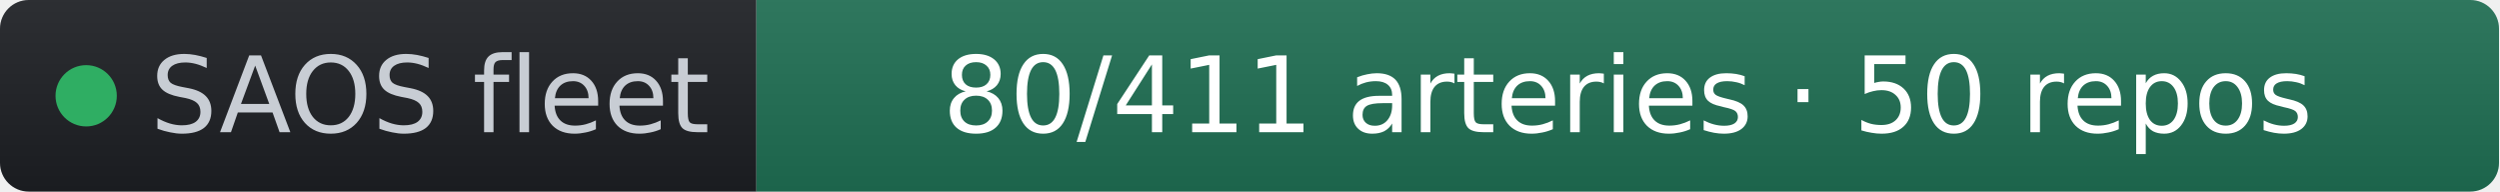
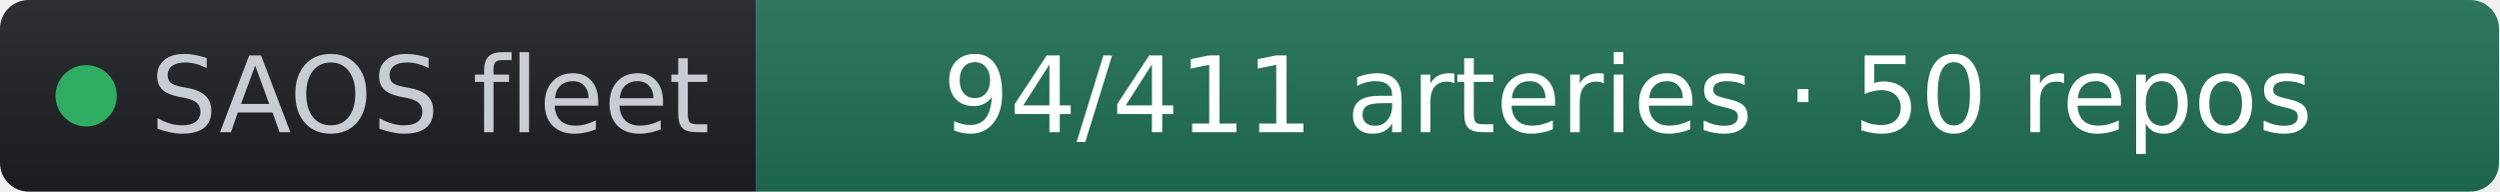
- <svg xmlns="http://www.w3.org/2000/svg" width="261" height="20" role="img" aria-label="SAOS fleet: 80/411 arteries · 50 repos" viewBox="0 0 261 20" font-family="Verdana,Geneva,DejaVu Sans,sans-serif">
+ <svg xmlns="http://www.w3.org/2000/svg" width="261" height="20" role="img" aria-label="SAOS fleet: 94/411 arteries · 50 repos" viewBox="0 0 261 20" font-family="Verdana,Geneva,DejaVu Sans,sans-serif">
  <linearGradient id="s" x2="0" y2="100%">
    <stop offset="0" stop-color="#bbb" stop-opacity=".1" />
    <stop offset="1" stop-opacity=".1" />
  </linearGradient>
  <clipPath id="r">
    <rect width="261" height="20" rx="3" fill="#fff" />
  </clipPath>
  <g clip-path="url(#r)">
    <rect width="79" height="20" fill="#1d1f24" />
    <rect x="79" width="182" height="20" fill="#1f6f54" />
    <rect width="261" height="20" fill="url(#s)" />
  </g>
  <g fill="#fff" text-anchor="middle" font-size="11">
    <circle cx="9" cy="10" r="3.2" fill="#2fae63" />
    <text x="15.7" y="13.8" fill="#c8cdd4" text-anchor="start">SAOS fleet</text>
-     <text x="170" y="13.8" fill="#ffffff">80/411 arteries · 50 repos</text>
+     <text x="170" y="13.8" fill="#ffffff">94/411 arteries · 50 repos</text>
  </g>
</svg>
